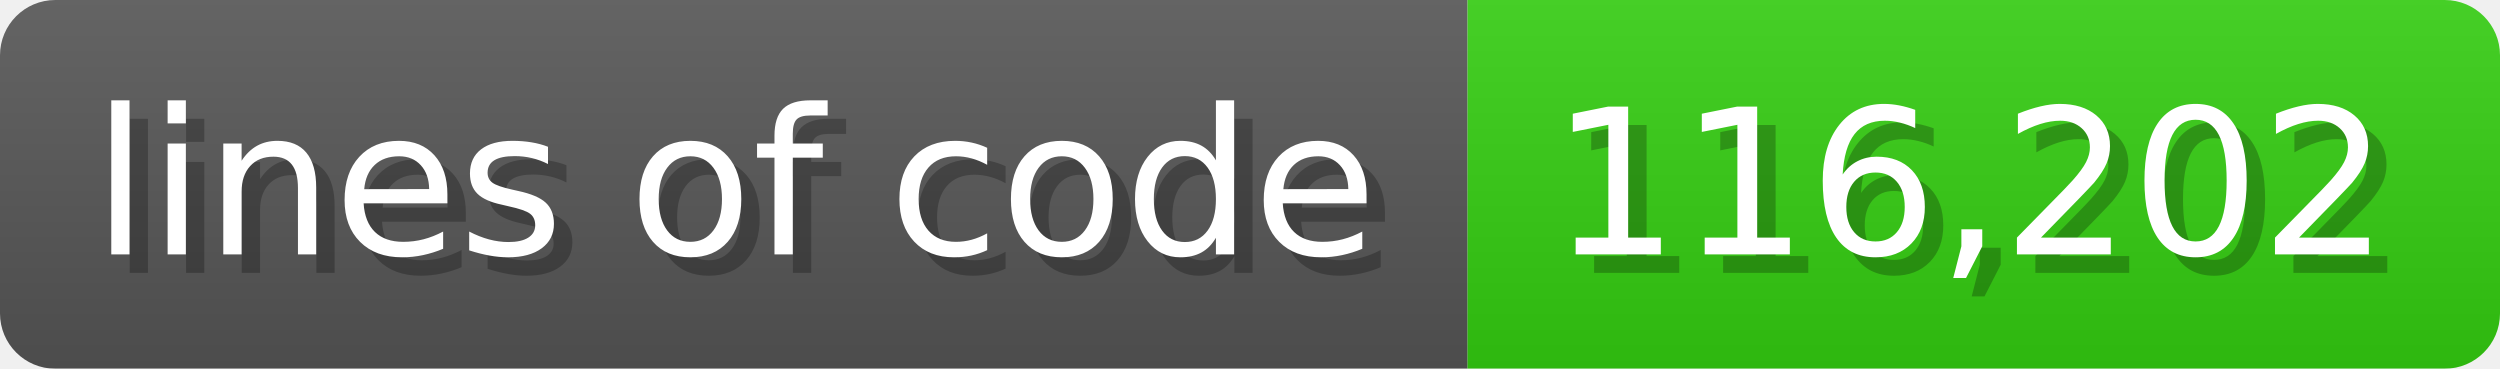
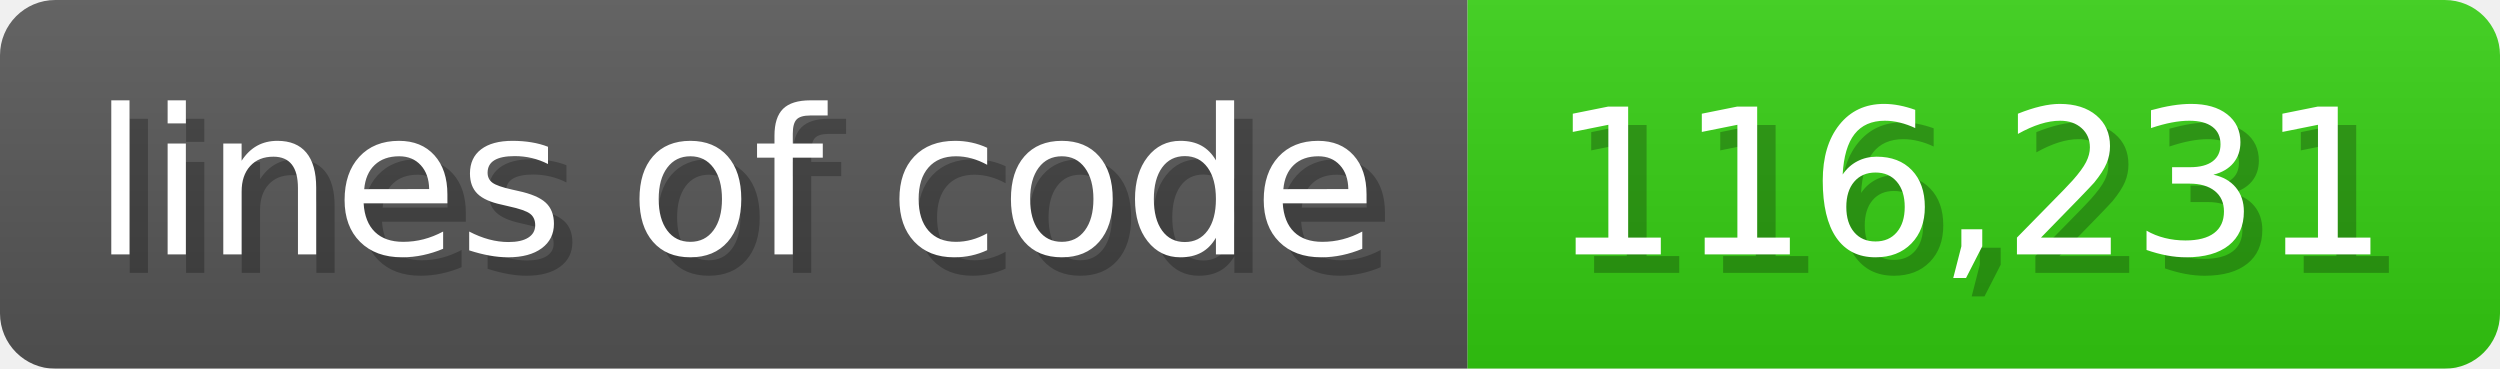
<svg xmlns="http://www.w3.org/2000/svg" width="135.6" height="20" viewBox="0 0 1356 200">
  <linearGradient id="a" x2="0" y2="100%">
    <stop offset="0" stop-opacity=".1" stop-color="#EEE" />
    <stop offset="1" stop-opacity=".1" />
  </linearGradient>
  <mask id="m">
    <rect width="1356" height="200" rx="30" fill="#FFF" />
  </mask>
  <g mask="url(#m)">
    <rect width="796" height="200" fill="#555" />
    <rect width="560" height="200" fill="#3C1" x="796" />
    <rect width="1356" height="200" fill="url(#a)" />
  </g>
  <g fill="#fff" text-anchor="start" font-family="Verdana,DejaVu Sans,sans-serif" font-size="110">
    <text x="60" y="148" textLength="696" fill="#000" opacity="0.25">lines of code</text>
    <text x="50" y="138" textLength="696">lines of code</text>
-     <text x="851" y="148" textLength="460" fill="#000" opacity="0.25">116,202</text>
-     <text x="841" y="138" textLength="460">116,202</text>
+     <text x="851" y="148" textLength="460" fill="#000" opacity="0.25">116,231</text>
+     <text x="841" y="138" textLength="460">116,231</text>
  </g>
</svg>
